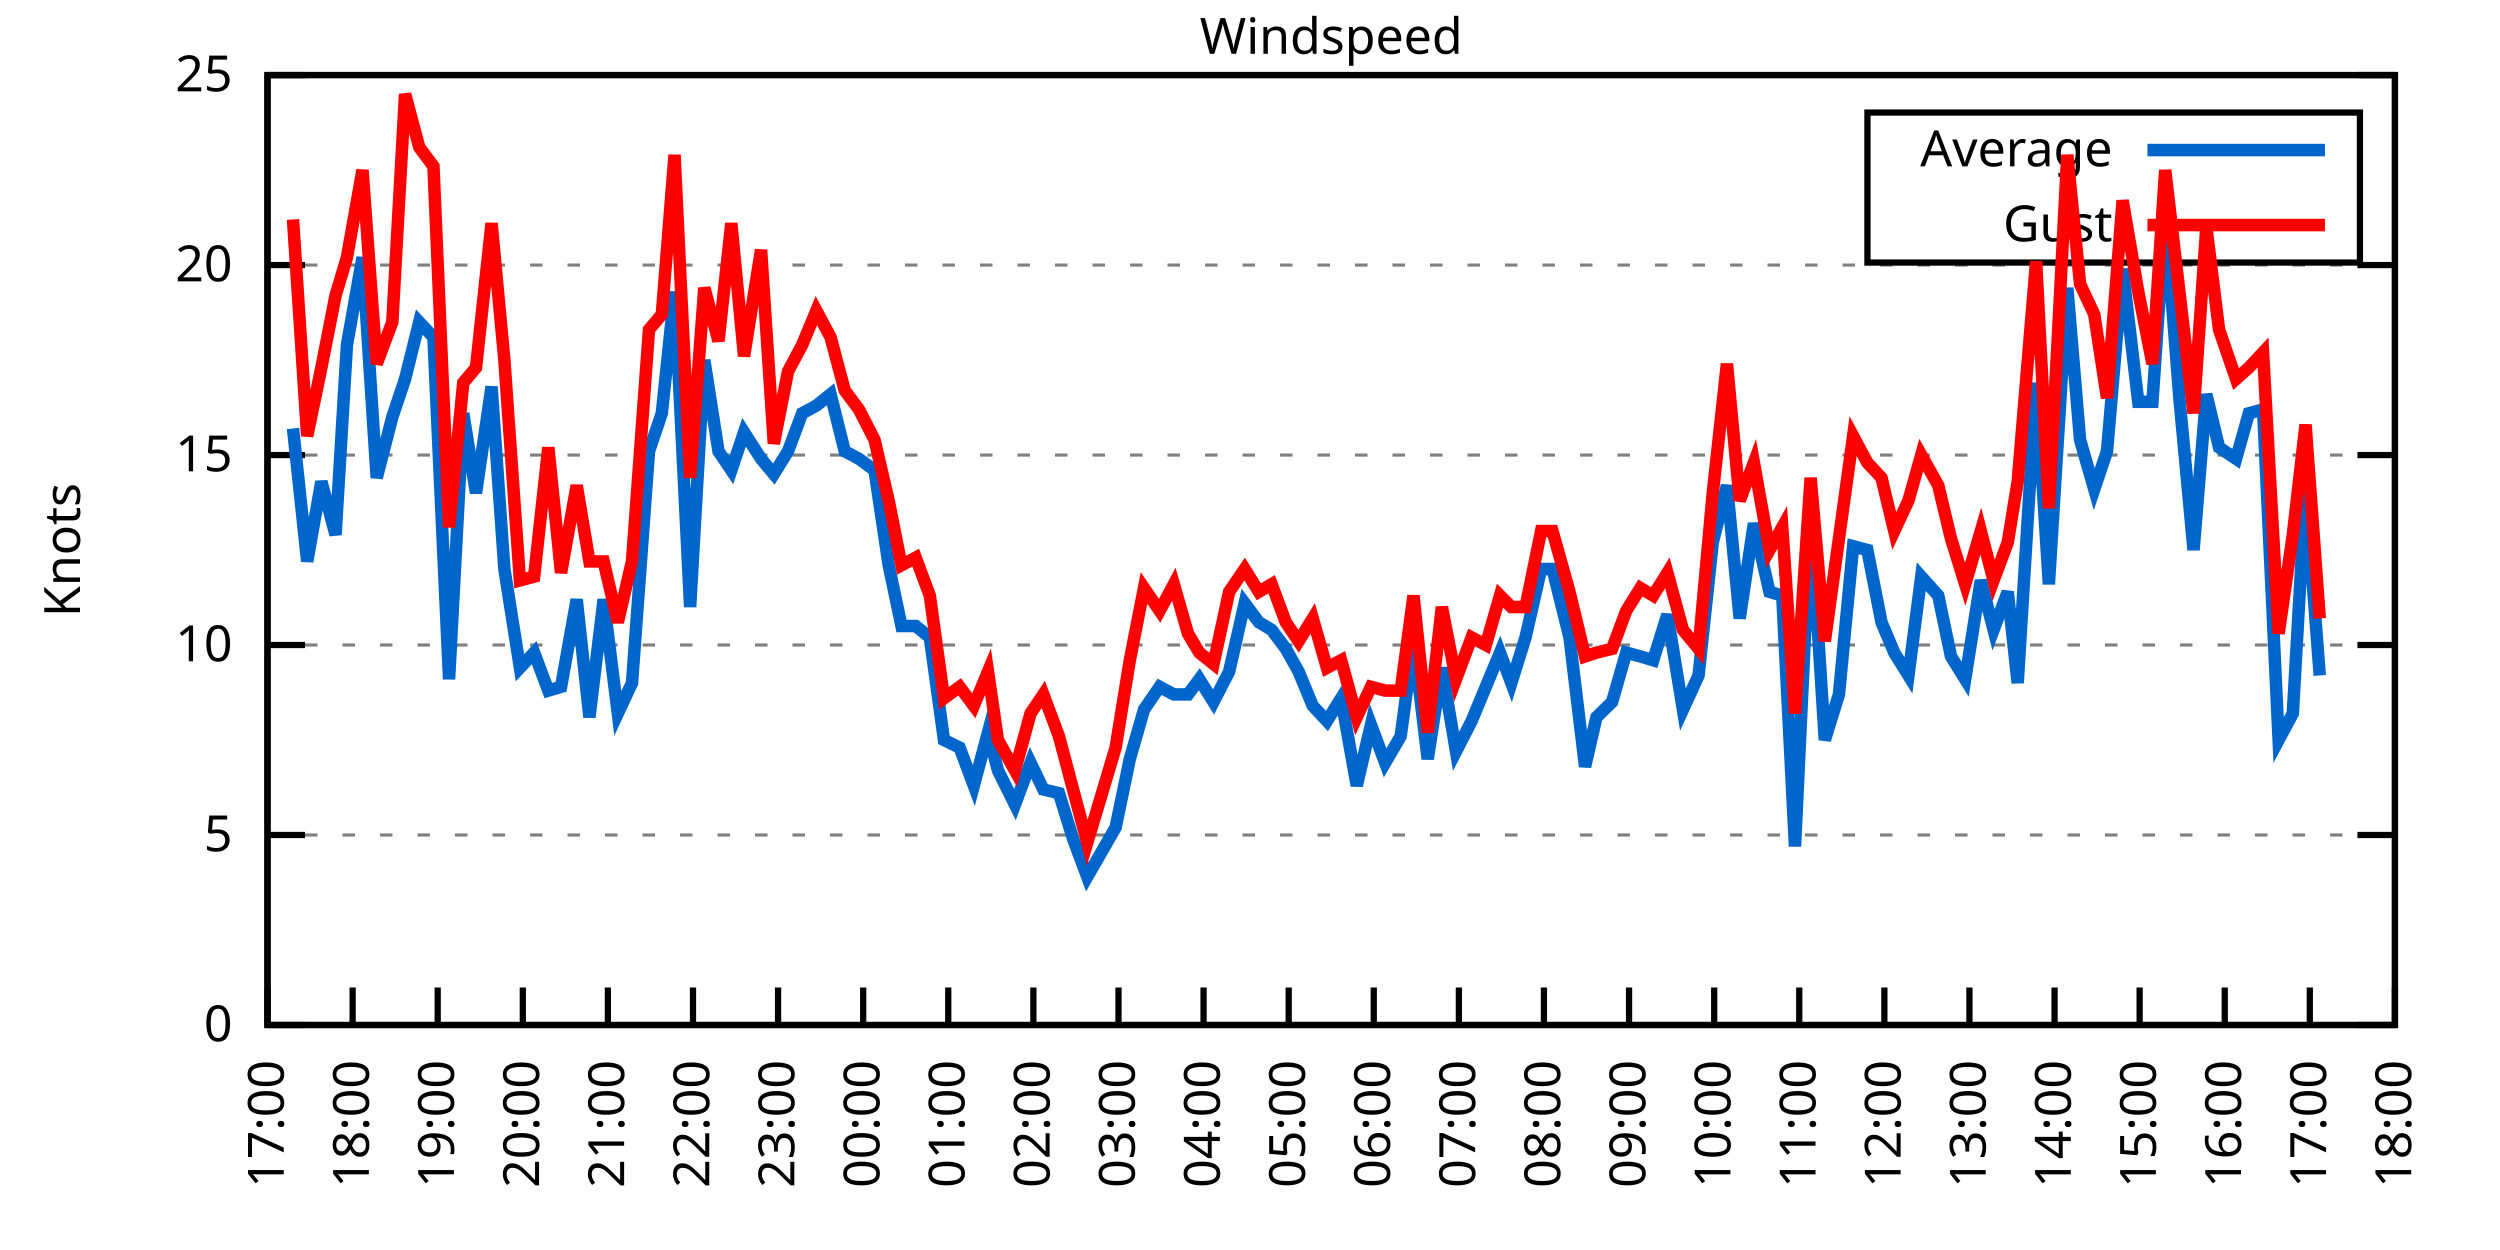
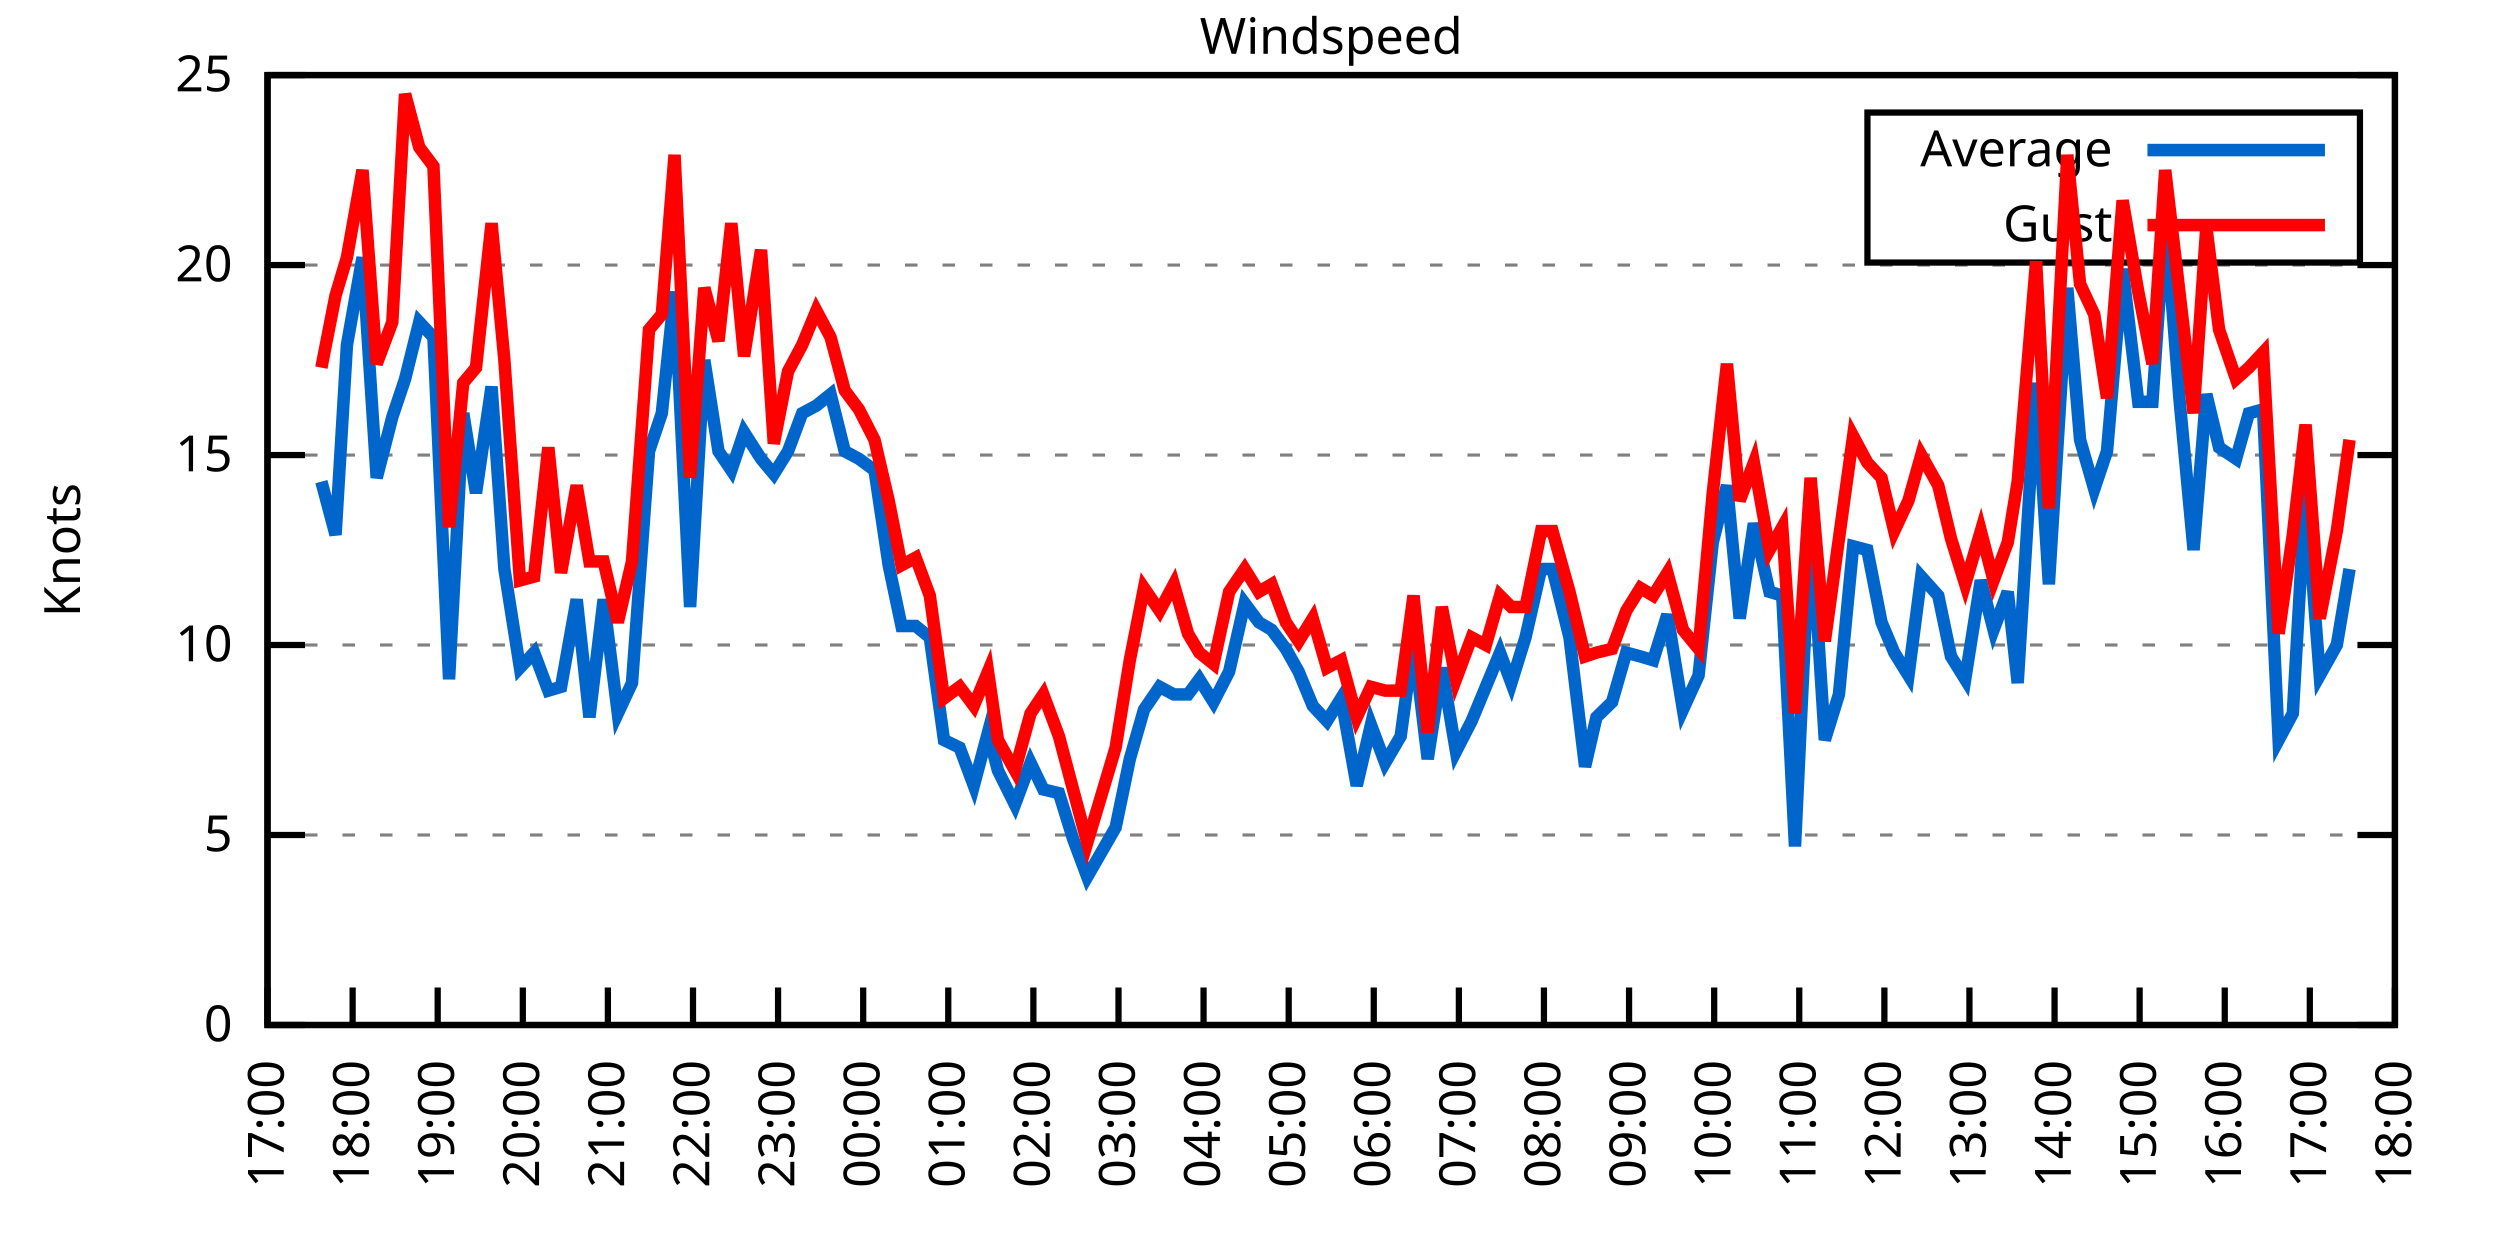
<svg xmlns="http://www.w3.org/2000/svg" xmlns:xlink="http://www.w3.org/1999/xlink" width="400" height="200" viewBox="0 0 400 200">
  <g id="gnuplot_canvas">
    <rect x="0" y="0" width="400" height="200" fill="none" />
    <defs>
      <circle id="gpDot" r="0.5" stroke-width="0.5" stroke="currentColor" />
      <path id="gpPt0" stroke-width="0.333" stroke="currentColor" d="M-1,0 h2 M0,-1 v2" />
      <path id="gpPt1" stroke-width="0.333" stroke="currentColor" d="M-1,-1 L1,1 M1,-1 L-1,1" />
      <path id="gpPt2" stroke-width="0.333" stroke="currentColor" d="M-1,0 L1,0 M0,-1 L0,1 M-1,-1 L1,1 M-1,1 L1,-1" />
      <rect id="gpPt3" stroke-width="0.333" stroke="currentColor" x="-1" y="-1" width="2" height="2" />
      <rect id="gpPt4" stroke-width="0.333" stroke="currentColor" fill="currentColor" x="-1" y="-1" width="2" height="2" />
      <circle id="gpPt5" stroke-width="0.333" stroke="currentColor" cx="0" cy="0" r="1" />
      <use xlink:href="#gpPt5" id="gpPt6" fill="currentColor" stroke="none" />
      <path id="gpPt7" stroke-width="0.333" stroke="currentColor" d="M0,-1.33 L-1.33,0.67 L1.33,0.67 z" />
      <use xlink:href="#gpPt7" id="gpPt8" fill="currentColor" stroke="none" />
      <use xlink:href="#gpPt7" id="gpPt9" stroke="currentColor" transform="rotate(180)" />
      <use xlink:href="#gpPt9" id="gpPt10" fill="currentColor" stroke="none" />
      <use xlink:href="#gpPt3" id="gpPt11" stroke="currentColor" transform="rotate(45)" />
      <use xlink:href="#gpPt11" id="gpPt12" fill="currentColor" stroke="none" />
      <path id="gpPt13" stroke-width="0.333" stroke="currentColor" d="M0,1.330 L1.265,0.411 L0.782,-1.067 L-0.782,-1.076 L-1.265,0.411 z" />
      <use xlink:href="#gpPt13" id="gpPt14" fill="currentColor" stroke="none" />
      <filter id="textbox" filterUnits="objectBoundingBox" x="0" y="0" height="1" width="1">
        <feFlood flood-color="white" flood-opacity="1" result="bgnd" />
        <feComposite in="SourceGraphic" in2="bgnd" operator="atop" />
      </filter>
      <filter id="greybox" filterUnits="objectBoundingBox" x="0" y="0" height="1" width="1">
        <feFlood flood-color="lightgrey" flood-opacity="1" result="grey" />
        <feComposite in="SourceGraphic" in2="grey" operator="atop" />
      </filter>
    </defs>
    <g fill="none" color="white" stroke="currentColor" stroke-width="1.00" stroke-linecap="butt" stroke-linejoin="miter">
</g>
    <g fill="none" color="black" stroke="currentColor" stroke-width="1.00" stroke-linecap="butt" stroke-linejoin="miter">
      <g stroke="none" shape-rendering="crispEdges">
        <polygon fill="rgb(255, 255, 255)" points="42.80,164.00 383.18,164.00 383.18,12.02 42.80,12.02 " />
      </g>
    </g>
    <g fill="none" color="black" stroke="currentColor" stroke-width="1.00" stroke-linecap="butt" stroke-linejoin="miter">
</g>
    <g fill="none" color="black" stroke="black" stroke-width="0.50" stroke-linecap="butt" stroke-linejoin="miter">
</g>
    <g fill="none" color="gray" stroke="currentColor" stroke-width="0.50" stroke-linecap="butt" stroke-linejoin="miter">
      <path stroke="gray" stroke-dasharray="2,4" class="gridline" d="M42.80,164.00 L383.19,164.00  " />
    </g>
    <g fill="none" color="gray" stroke="gray" stroke-width="1.00" stroke-linecap="butt" stroke-linejoin="miter">
</g>
    <g fill="none" color="black" stroke="currentColor" stroke-width="1.00" stroke-linecap="butt" stroke-linejoin="miter">
      <path stroke="black" d="M42.80,164.00 L48.80,164.00 M383.19,164.00 L377.19,164.00  " />
      <g transform="translate(37.20,166.60)" stroke="none" fill="black" font-family="Sans" font-size="8.00" text-anchor="end">
        <text>
          <tspan font-family="Sans"> 0</tspan>
        </text>
      </g>
    </g>
    <g fill="none" color="black" stroke="currentColor" stroke-width="1.00" stroke-linecap="butt" stroke-linejoin="miter">
</g>
    <g fill="none" color="black" stroke="black" stroke-width="0.50" stroke-linecap="butt" stroke-linejoin="miter">
</g>
    <g fill="none" color="gray" stroke="currentColor" stroke-width="0.50" stroke-linecap="butt" stroke-linejoin="miter">
      <path stroke="gray" stroke-dasharray="2,4" class="gridline" d="M42.80,133.60 L383.19,133.60  " />
    </g>
    <g fill="none" color="gray" stroke="gray" stroke-width="1.00" stroke-linecap="butt" stroke-linejoin="miter">
</g>
    <g fill="none" color="black" stroke="currentColor" stroke-width="1.00" stroke-linecap="butt" stroke-linejoin="miter">
      <path stroke="black" d="M42.80,133.60 L48.80,133.60 M383.19,133.60 L377.19,133.60  " />
      <g transform="translate(37.20,136.20)" stroke="none" fill="black" font-family="Sans" font-size="8.00" text-anchor="end">
        <text>
          <tspan font-family="Sans"> 5</tspan>
        </text>
      </g>
    </g>
    <g fill="none" color="black" stroke="currentColor" stroke-width="1.00" stroke-linecap="butt" stroke-linejoin="miter">
</g>
    <g fill="none" color="black" stroke="black" stroke-width="0.50" stroke-linecap="butt" stroke-linejoin="miter">
</g>
    <g fill="none" color="gray" stroke="currentColor" stroke-width="0.50" stroke-linecap="butt" stroke-linejoin="miter">
      <path stroke="gray" stroke-dasharray="2,4" class="gridline" d="M42.80,103.20 L383.19,103.20  " />
    </g>
    <g fill="none" color="gray" stroke="gray" stroke-width="1.00" stroke-linecap="butt" stroke-linejoin="miter">
</g>
    <g fill="none" color="black" stroke="currentColor" stroke-width="1.00" stroke-linecap="butt" stroke-linejoin="miter">
      <path stroke="black" d="M42.80,103.20 L48.80,103.20 M383.19,103.20 L377.19,103.20  " />
      <g transform="translate(37.20,105.80)" stroke="none" fill="black" font-family="Sans" font-size="8.00" text-anchor="end">
        <text>
          <tspan font-family="Sans"> 10</tspan>
        </text>
      </g>
    </g>
    <g fill="none" color="black" stroke="currentColor" stroke-width="1.00" stroke-linecap="butt" stroke-linejoin="miter">
</g>
    <g fill="none" color="black" stroke="black" stroke-width="0.50" stroke-linecap="butt" stroke-linejoin="miter">
</g>
    <g fill="none" color="gray" stroke="currentColor" stroke-width="0.50" stroke-linecap="butt" stroke-linejoin="miter">
      <path stroke="gray" stroke-dasharray="2,4" class="gridline" d="M42.80,72.81 L383.19,72.81  " />
    </g>
    <g fill="none" color="gray" stroke="gray" stroke-width="1.00" stroke-linecap="butt" stroke-linejoin="miter">
</g>
    <g fill="none" color="black" stroke="currentColor" stroke-width="1.00" stroke-linecap="butt" stroke-linejoin="miter">
      <path stroke="black" d="M42.80,72.81 L48.80,72.81 M383.19,72.81 L377.19,72.81  " />
      <g transform="translate(37.20,75.41)" stroke="none" fill="black" font-family="Sans" font-size="8.00" text-anchor="end">
        <text>
          <tspan font-family="Sans"> 15</tspan>
        </text>
      </g>
    </g>
    <g fill="none" color="black" stroke="currentColor" stroke-width="1.00" stroke-linecap="butt" stroke-linejoin="miter">
</g>
    <g fill="none" color="black" stroke="black" stroke-width="0.50" stroke-linecap="butt" stroke-linejoin="miter">
</g>
    <g fill="none" color="gray" stroke="currentColor" stroke-width="0.50" stroke-linecap="butt" stroke-linejoin="miter">
      <path stroke="gray" stroke-dasharray="2,4" class="gridline" d="M42.80,42.41 L383.19,42.41  " />
    </g>
    <g fill="none" color="gray" stroke="gray" stroke-width="1.00" stroke-linecap="butt" stroke-linejoin="miter">
</g>
    <g fill="none" color="black" stroke="currentColor" stroke-width="1.00" stroke-linecap="butt" stroke-linejoin="miter">
      <path stroke="black" d="M42.80,42.41 L48.80,42.41 M383.19,42.41 L377.19,42.41  " />
      <g transform="translate(37.20,45.01)" stroke="none" fill="black" font-family="Sans" font-size="8.00" text-anchor="end">
        <text>
          <tspan font-family="Sans"> 20</tspan>
        </text>
      </g>
    </g>
    <g fill="none" color="black" stroke="currentColor" stroke-width="1.00" stroke-linecap="butt" stroke-linejoin="miter">
</g>
    <g fill="none" color="black" stroke="black" stroke-width="0.50" stroke-linecap="butt" stroke-linejoin="miter">
</g>
    <g fill="none" color="gray" stroke="currentColor" stroke-width="0.50" stroke-linecap="butt" stroke-linejoin="miter">
      <path stroke="gray" stroke-dasharray="2,4" class="gridline" d="M42.80,12.01 L383.19,12.01  " />
    </g>
    <g fill="none" color="gray" stroke="gray" stroke-width="1.00" stroke-linecap="butt" stroke-linejoin="miter">
</g>
    <g fill="none" color="black" stroke="currentColor" stroke-width="1.00" stroke-linecap="butt" stroke-linejoin="miter">
      <path stroke="black" d="M42.80,12.01 L48.80,12.01 M383.19,12.01 L377.19,12.01  " />
      <g transform="translate(37.20,14.61)" stroke="none" fill="black" font-family="Sans" font-size="8.00" text-anchor="end">
        <text>
          <tspan font-family="Sans"> 25</tspan>
        </text>
      </g>
    </g>
    <g fill="none" color="black" stroke="currentColor" stroke-width="1.00" stroke-linecap="butt" stroke-linejoin="miter">
      <path stroke="black" d="M42.80,164.00 L42.80,158.00  " />
      <g transform="translate(45.40,169.60) rotate(270.00)" stroke="none" fill="black" font-family="Sans" font-size="8.00" text-anchor="end">
        <text>
          <tspan font-family="Sans">17:00</tspan>
        </text>
      </g>
    </g>
    <g fill="none" color="black" stroke="currentColor" stroke-width="1.00" stroke-linecap="butt" stroke-linejoin="miter">
      <path stroke="black" d="M56.42,164.00 L56.42,158.00  " />
      <g transform="translate(59.02,169.60) rotate(270.00)" stroke="none" fill="black" font-family="Sans" font-size="8.00" text-anchor="end">
        <text>
          <tspan font-family="Sans">18:00</tspan>
        </text>
      </g>
    </g>
    <g fill="none" color="black" stroke="currentColor" stroke-width="1.00" stroke-linecap="butt" stroke-linejoin="miter">
      <path stroke="black" d="M70.03,164.00 L70.03,158.00  " />
      <g transform="translate(72.63,169.60) rotate(270.00)" stroke="none" fill="black" font-family="Sans" font-size="8.00" text-anchor="end">
        <text>
          <tspan font-family="Sans">19:00</tspan>
        </text>
      </g>
    </g>
    <g fill="none" color="black" stroke="currentColor" stroke-width="1.00" stroke-linecap="butt" stroke-linejoin="miter">
      <path stroke="black" d="M83.65,164.00 L83.65,158.00  " />
      <g transform="translate(86.25,169.60) rotate(270.00)" stroke="none" fill="black" font-family="Sans" font-size="8.00" text-anchor="end">
        <text>
          <tspan font-family="Sans">20:00</tspan>
        </text>
      </g>
    </g>
    <g fill="none" color="black" stroke="currentColor" stroke-width="1.00" stroke-linecap="butt" stroke-linejoin="miter">
      <path stroke="black" d="M97.26,164.00 L97.26,158.00  " />
      <g transform="translate(99.86,169.60) rotate(270.00)" stroke="none" fill="black" font-family="Sans" font-size="8.00" text-anchor="end">
        <text>
          <tspan font-family="Sans">21:00</tspan>
        </text>
      </g>
    </g>
    <g fill="none" color="black" stroke="currentColor" stroke-width="1.00" stroke-linecap="butt" stroke-linejoin="miter">
      <path stroke="black" d="M110.88,164.00 L110.88,158.00  " />
      <g transform="translate(113.48,169.60) rotate(270.00)" stroke="none" fill="black" font-family="Sans" font-size="8.00" text-anchor="end">
        <text>
          <tspan font-family="Sans">22:00</tspan>
        </text>
      </g>
    </g>
    <g fill="none" color="black" stroke="currentColor" stroke-width="1.00" stroke-linecap="butt" stroke-linejoin="miter">
      <path stroke="black" d="M124.49,164.00 L124.49,158.00  " />
      <g transform="translate(127.09,169.60) rotate(270.00)" stroke="none" fill="black" font-family="Sans" font-size="8.00" text-anchor="end">
        <text>
          <tspan font-family="Sans">23:00</tspan>
        </text>
      </g>
    </g>
    <g fill="none" color="black" stroke="currentColor" stroke-width="1.00" stroke-linecap="butt" stroke-linejoin="miter">
      <path stroke="black" d="M138.11,164.00 L138.11,158.00  " />
      <g transform="translate(140.71,169.60) rotate(270.00)" stroke="none" fill="black" font-family="Sans" font-size="8.00" text-anchor="end">
        <text>
          <tspan font-family="Sans">00:00</tspan>
        </text>
      </g>
    </g>
    <g fill="none" color="black" stroke="currentColor" stroke-width="1.00" stroke-linecap="butt" stroke-linejoin="miter">
      <path stroke="black" d="M151.72,164.00 L151.72,158.00  " />
      <g transform="translate(154.32,169.60) rotate(270.00)" stroke="none" fill="black" font-family="Sans" font-size="8.00" text-anchor="end">
        <text>
          <tspan font-family="Sans">01:00</tspan>
        </text>
      </g>
    </g>
    <g fill="none" color="black" stroke="currentColor" stroke-width="1.00" stroke-linecap="butt" stroke-linejoin="miter">
      <path stroke="black" d="M165.34,164.00 L165.34,158.00  " />
      <g transform="translate(167.94,169.60) rotate(270.00)" stroke="none" fill="black" font-family="Sans" font-size="8.00" text-anchor="end">
        <text>
          <tspan font-family="Sans">02:00</tspan>
        </text>
      </g>
    </g>
    <g fill="none" color="black" stroke="currentColor" stroke-width="1.00" stroke-linecap="butt" stroke-linejoin="miter">
      <path stroke="black" d="M178.96,164.00 L178.96,158.00  " />
      <g transform="translate(181.56,169.60) rotate(270.00)" stroke="none" fill="black" font-family="Sans" font-size="8.00" text-anchor="end">
        <text>
          <tspan font-family="Sans">03:00</tspan>
        </text>
      </g>
    </g>
    <g fill="none" color="black" stroke="currentColor" stroke-width="1.00" stroke-linecap="butt" stroke-linejoin="miter">
      <path stroke="black" d="M192.57,164.00 L192.57,158.00  " />
      <g transform="translate(195.17,169.60) rotate(270.00)" stroke="none" fill="black" font-family="Sans" font-size="8.00" text-anchor="end">
        <text>
          <tspan font-family="Sans">04:00</tspan>
        </text>
      </g>
    </g>
    <g fill="none" color="black" stroke="currentColor" stroke-width="1.00" stroke-linecap="butt" stroke-linejoin="miter">
      <path stroke="black" d="M206.19,164.00 L206.19,158.00  " />
      <g transform="translate(208.79,169.60) rotate(270.00)" stroke="none" fill="black" font-family="Sans" font-size="8.00" text-anchor="end">
        <text>
          <tspan font-family="Sans">05:00</tspan>
        </text>
      </g>
    </g>
    <g fill="none" color="black" stroke="currentColor" stroke-width="1.00" stroke-linecap="butt" stroke-linejoin="miter">
      <path stroke="black" d="M219.80,164.00 L219.80,158.00  " />
      <g transform="translate(222.40,169.60) rotate(270.00)" stroke="none" fill="black" font-family="Sans" font-size="8.00" text-anchor="end">
        <text>
          <tspan font-family="Sans">06:00</tspan>
        </text>
      </g>
    </g>
    <g fill="none" color="black" stroke="currentColor" stroke-width="1.00" stroke-linecap="butt" stroke-linejoin="miter">
      <path stroke="black" d="M233.42,164.00 L233.42,158.00  " />
      <g transform="translate(236.02,169.60) rotate(270.00)" stroke="none" fill="black" font-family="Sans" font-size="8.00" text-anchor="end">
        <text>
          <tspan font-family="Sans">07:00</tspan>
        </text>
      </g>
    </g>
    <g fill="none" color="black" stroke="currentColor" stroke-width="1.00" stroke-linecap="butt" stroke-linejoin="miter">
      <path stroke="black" d="M247.03,164.00 L247.03,158.00  " />
      <g transform="translate(249.63,169.60) rotate(270.00)" stroke="none" fill="black" font-family="Sans" font-size="8.00" text-anchor="end">
        <text>
          <tspan font-family="Sans">08:00</tspan>
        </text>
      </g>
    </g>
    <g fill="none" color="black" stroke="currentColor" stroke-width="1.00" stroke-linecap="butt" stroke-linejoin="miter">
      <path stroke="black" d="M260.65,164.00 L260.65,158.00  " />
      <g transform="translate(263.25,169.60) rotate(270.00)" stroke="none" fill="black" font-family="Sans" font-size="8.00" text-anchor="end">
        <text>
          <tspan font-family="Sans">09:00</tspan>
        </text>
      </g>
    </g>
    <g fill="none" color="black" stroke="currentColor" stroke-width="1.00" stroke-linecap="butt" stroke-linejoin="miter">
      <path stroke="black" d="M274.27,164.00 L274.27,158.00  " />
      <g transform="translate(276.87,169.60) rotate(270.00)" stroke="none" fill="black" font-family="Sans" font-size="8.00" text-anchor="end">
        <text>
          <tspan font-family="Sans">10:00</tspan>
        </text>
      </g>
    </g>
    <g fill="none" color="black" stroke="currentColor" stroke-width="1.00" stroke-linecap="butt" stroke-linejoin="miter">
      <path stroke="black" d="M287.88,164.00 L287.88,158.00  " />
      <g transform="translate(290.48,169.60) rotate(270.00)" stroke="none" fill="black" font-family="Sans" font-size="8.00" text-anchor="end">
        <text>
          <tspan font-family="Sans">11:00</tspan>
        </text>
      </g>
    </g>
    <g fill="none" color="black" stroke="currentColor" stroke-width="1.00" stroke-linecap="butt" stroke-linejoin="miter">
      <path stroke="black" d="M301.50,164.00 L301.50,158.00  " />
      <g transform="translate(304.10,169.60) rotate(270.00)" stroke="none" fill="black" font-family="Sans" font-size="8.00" text-anchor="end">
        <text>
          <tspan font-family="Sans">12:00</tspan>
        </text>
      </g>
    </g>
    <g fill="none" color="black" stroke="currentColor" stroke-width="1.00" stroke-linecap="butt" stroke-linejoin="miter">
      <path stroke="black" d="M315.11,164.00 L315.11,158.00  " />
      <g transform="translate(317.71,169.60) rotate(270.00)" stroke="none" fill="black" font-family="Sans" font-size="8.00" text-anchor="end">
        <text>
          <tspan font-family="Sans">13:00</tspan>
        </text>
      </g>
    </g>
    <g fill="none" color="black" stroke="currentColor" stroke-width="1.00" stroke-linecap="butt" stroke-linejoin="miter">
      <path stroke="black" d="M328.73,164.00 L328.73,158.00  " />
      <g transform="translate(331.33,169.60) rotate(270.00)" stroke="none" fill="black" font-family="Sans" font-size="8.00" text-anchor="end">
        <text>
          <tspan font-family="Sans">14:00</tspan>
        </text>
      </g>
    </g>
    <g fill="none" color="black" stroke="currentColor" stroke-width="1.00" stroke-linecap="butt" stroke-linejoin="miter">
      <path stroke="black" d="M342.34,164.00 L342.34,158.00  " />
      <g transform="translate(344.94,169.60) rotate(270.00)" stroke="none" fill="black" font-family="Sans" font-size="8.00" text-anchor="end">
        <text>
          <tspan font-family="Sans">15:00</tspan>
        </text>
      </g>
    </g>
    <g fill="none" color="black" stroke="currentColor" stroke-width="1.00" stroke-linecap="butt" stroke-linejoin="miter">
      <path stroke="black" d="M355.96,164.00 L355.96,158.00  " />
      <g transform="translate(358.56,169.60) rotate(270.00)" stroke="none" fill="black" font-family="Sans" font-size="8.00" text-anchor="end">
        <text>
          <tspan font-family="Sans">16:00</tspan>
        </text>
      </g>
    </g>
    <g fill="none" color="black" stroke="currentColor" stroke-width="1.00" stroke-linecap="butt" stroke-linejoin="miter">
      <path stroke="black" d="M369.57,164.00 L369.57,158.00  " />
      <g transform="translate(372.17,169.60) rotate(270.00)" stroke="none" fill="black" font-family="Sans" font-size="8.00" text-anchor="end">
        <text>
          <tspan font-family="Sans">17:00</tspan>
        </text>
      </g>
    </g>
    <g fill="none" color="black" stroke="currentColor" stroke-width="1.00" stroke-linecap="butt" stroke-linejoin="miter">
      <path stroke="black" d="M383.19,164.00 L383.19,158.00  " />
      <g transform="translate(385.79,169.60) rotate(270.00)" stroke="none" fill="black" font-family="Sans" font-size="8.00" text-anchor="end">
        <text>
          <tspan font-family="Sans">18:00</tspan>
        </text>
      </g>
    </g>
    <g fill="none" color="black" stroke="currentColor" stroke-width="1.00" stroke-linecap="butt" stroke-linejoin="miter">
</g>
    <g fill="none" color="black" stroke="currentColor" stroke-width="1.00" stroke-linecap="butt" stroke-linejoin="miter">
      <path stroke="black" d="M42.80,12.01 L42.80,164.00 L383.19,164.00 L383.19,12.01 L42.80,12.01 Z  " />
    </g>
    <g fill="none" color="black" stroke="currentColor" stroke-width="1.00" stroke-linecap="butt" stroke-linejoin="miter">
</g>
    <g fill="none" color="black" stroke="currentColor" stroke-width="1.00" stroke-linecap="butt" stroke-linejoin="miter">
      <path stroke="black" d="M298.79,42.01 L298.79,18.01 L377.59,18.01 L377.59,42.01 L298.79,42.01 Z  " />
    </g>
    <g id="Windspeed_plot_1">
      <g fill="none" color="white" stroke="black" stroke-width="2.00" stroke-linecap="butt" stroke-linejoin="miter">
</g>
      <g fill="none" color="black" stroke="currentColor" stroke-width="2.00" stroke-linecap="butt" stroke-linejoin="miter">
        <g transform="translate(337.99,26.61)" stroke="none" fill="black" font-family="Sans" font-size="8.00" text-anchor="end">
          <text>
            <tspan font-family="Sans">Average</tspan>
          </text>
        </g>
      </g>
      <g fill="none" color="black" stroke="currentColor" stroke-width="2.00" stroke-linecap="butt" stroke-linejoin="miter">
-         <path stroke="rgb(  0, 102, 204)" d="M343.59,24.01 L371.99,24.01 M46.88,68.55 L49.15,89.83 L51.42,77.06 L53.69,85.57 L55.51,55.18 L58.00,41.19   L60.27,76.45 L62.77,66.73 L64.81,60.65 L67.08,51.53 L69.35,53.96 L71.85,108.68 L74.12,66.12 L76.16,78.89   L78.65,61.86 L80.70,91.04 L83.19,106.85 L85.46,104.42 L87.73,110.50 L89.77,109.89 L92.27,95.91 L94.31,114.76   L96.58,95.91 L98.85,114.15 L101.12,109.28 L103.84,72.20 L105.89,66.12 L107.93,46.66 L110.42,97.12 L112.69,57.61   L114.96,72.20 L117.01,75.24 L119.05,69.16 L121.77,73.41 L123.81,75.85 L126.08,72.20 L128.35,66.12 L130.62,64.90   L132.89,63.08 L135.16,72.20 L137.43,73.41 L139.92,75.24 L142.19,90.44 L144.24,100.16 L146.51,100.16 L148.77,101.99   L151.04,118.40 L153.54,119.62 L155.81,125.70 L158.08,117.19 L159.67,123.27 L162.39,128.74 L164.89,122.05 L166.93,126.31   L169.43,126.91 L171.69,134.21 L173.96,140.29 L178.50,132.39 L180.77,121.44 L183.04,113.54 L185.54,109.89 L187.81,111.11   L190.08,111.11 L191.89,108.68 L194.16,112.32 L196.66,107.46 L199.15,96.52 L201.42,99.56 L203.46,100.77 L205.73,103.81   L207.78,107.46 L210.04,112.93 L212.31,115.36 L214.58,111.72 L217.08,125.70 L219.35,115.97 L221.62,122.05 L224.11,117.80   L226.16,102.60 L228.43,121.44 L230.70,106.85 L232.96,120.23 L235.46,115.36 L237.73,109.89 L240.00,104.42 L241.81,109.28   L244.08,101.99 L246.58,91.04 L248.40,91.04 L251.12,101.99 L253.61,122.66 L255.43,114.76 L257.93,112.32 L260.20,104.42   L262.47,105.03 L264.51,105.64 L266.78,98.34 L269.27,113.54 L271.77,108.07 L274.04,86.79 L276.31,77.67 L278.35,98.95   L280.62,83.75 L283.12,94.69 L285.16,95.30 L287.20,135.43 L289.70,82.53 L291.97,118.40 L294.23,111.11 L296.50,87.40   L298.77,88.00 L301.04,99.56 L303.08,104.42 L305.35,108.07 L307.40,92.26 L310.12,95.30 L312.16,105.03 L314.43,108.68   L316.93,92.87 L318.97,100.77 L321.24,94.69 L322.83,109.28 L325.78,61.25 L327.82,93.48 L330.77,46.06 L332.81,70.37   L335.08,78.28 L337.12,72.20 L339.62,43.02 L342.12,64.29 L344.39,64.29 L346.43,34.50 L348.70,63.69 L350.97,88.00   L353.01,63.08 L355.05,71.59 L357.77,73.41 L359.82,66.12 L362.09,65.51 L364.58,118.40 L366.85,114.15 L368.89,78.28   L371.16,108.07  " />
+         <path stroke="rgb(  0, 102, 204)" d="M343.59,24.01 L371.99,24.01 M51.42,77.06 L53.69,85.57 L55.51,55.18 L58.00,41.19 L60.27,76.45 L62.77,66.73   L64.81,60.65 L67.08,51.53 L69.35,53.96 L71.85,108.68 L74.12,66.12 L76.16,78.89 L78.65,61.86 L80.70,91.04   L83.19,106.85 L85.46,104.42 L87.73,110.50 L89.77,109.89 L92.27,95.91 L94.31,114.76 L96.58,95.91 L98.85,114.15   L101.12,109.28 L103.84,72.20 L105.89,66.12 L107.93,46.66 L110.42,97.12 L112.69,57.61 L114.96,72.20 L117.01,75.24   L119.05,69.16 L121.77,73.41 L123.81,75.85 L126.08,72.20 L128.35,66.12 L130.62,64.90 L132.89,63.08 L135.16,72.20   L137.43,73.41 L139.92,75.24 L142.19,90.44 L144.24,100.16 L146.51,100.16 L148.77,101.99 L151.04,118.40 L153.54,119.62   L155.81,125.70 L158.08,117.19 L159.67,123.27 L162.39,128.74 L164.89,122.05 L166.93,126.31 L169.43,126.91 L171.69,134.21   L173.96,140.29 L178.50,132.39 L180.77,121.44 L183.04,113.54 L185.54,109.89 L187.81,111.11 L190.08,111.11 L191.89,108.68   L194.16,112.32 L196.66,107.46 L199.15,96.52 L201.42,99.56 L203.46,100.77 L205.73,103.81 L207.78,107.46 L210.04,112.93   L212.31,115.36 L214.58,111.72 L217.08,125.70 L219.35,115.97 L221.62,122.05 L224.11,117.80 L226.16,102.60 L228.43,121.44   L230.70,106.85 L232.96,120.23 L235.46,115.36 L237.73,109.89 L240.00,104.42 L241.81,109.28 L244.08,101.99 L246.58,91.04   L248.40,91.04 L251.12,101.99 L253.61,122.66 L255.43,114.76 L257.93,112.32 L260.20,104.42 L262.47,105.03 L264.51,105.64   L266.78,98.34 L269.27,113.54 L271.77,108.07 L274.04,86.79 L276.31,77.67 L278.35,98.95 L280.62,83.75 L283.12,94.69   L285.16,95.30 L287.20,135.43 L289.70,82.53 L291.97,118.40 L294.23,111.11 L296.50,87.40 L298.77,88.00 L301.04,99.56   L303.08,104.42 L305.35,108.07 L307.40,92.26 L310.12,95.30 L312.16,105.03 L314.43,108.68 L316.93,92.87 L318.97,100.77   L321.24,94.69 L322.83,109.28 L325.78,61.25 L327.82,93.48 L330.77,46.06 L332.81,70.37 L335.08,78.28 L337.12,72.20   L339.62,43.02 L342.12,64.29 L344.39,64.29 L346.43,34.50 L348.70,63.69 L350.97,88.00 L353.01,63.08 L355.05,71.59   L357.77,73.41 L359.82,66.12 L362.09,65.51 L364.58,118.40 L366.85,114.15 L368.89,78.28 L371.16,108.07 L373.89,103.20   L375.93,91.04  " />
      </g>
    </g>
    <g id="Windspeed_plot_2">
      <g fill="none" color="black" stroke="currentColor" stroke-width="2.00" stroke-linecap="butt" stroke-linejoin="miter">
        <g transform="translate(337.99,38.61)" stroke="none" fill="black" font-family="Sans" font-size="8.00" text-anchor="end">
          <text>
            <tspan font-family="Sans">Gust</tspan>
          </text>
        </g>
      </g>
      <g fill="none" color="black" stroke="currentColor" stroke-width="2.00" stroke-linecap="butt" stroke-linejoin="miter">
-         <path stroke="rgb(255,   0,   0)" d="M343.59,36.01 L371.99,36.01 M46.88,35.11 L49.15,69.77 L51.42,58.82 L53.69,47.27 L55.51,41.19 L58.00,27.21   L60.27,58.21 L62.77,51.53 L64.81,15.05 L67.08,23.56 L69.35,26.60 L71.85,84.36 L74.12,61.25 L76.16,58.82   L78.65,35.72 L80.70,57.61 L83.19,92.87 L85.46,92.26 L87.73,71.59 L89.77,91.65 L92.27,77.67 L94.31,89.83   L96.58,89.83 L98.85,99.56 L101.12,89.83 L103.84,52.74 L105.89,50.31 L107.93,24.78 L110.42,76.45 L112.69,46.06   L114.96,54.57 L117.01,35.72 L119.05,57.00 L121.77,39.98 L123.81,70.98 L126.08,59.43 L128.35,55.18 L130.62,49.70   L132.89,53.96 L135.16,62.47 L137.43,65.51 L139.92,70.37 L142.19,80.10 L144.24,90.44 L146.51,89.22 L148.77,95.30   L151.04,111.72 L153.54,109.89 L155.81,112.93 L158.08,107.46 L159.67,118.40 L162.39,123.27 L164.89,114.15 L166.93,111.11   L169.43,117.80 L171.69,126.31 L173.96,134.82 L178.50,119.62 L180.77,105.64 L183.04,94.08 L185.54,97.73 L187.81,93.48   L190.08,101.38 L191.89,104.42 L194.16,106.24 L196.66,94.69 L199.15,91.04 L201.42,94.69 L203.46,93.48 L205.73,99.56   L207.78,102.60 L210.04,98.95 L212.31,106.85 L214.58,105.64 L217.08,114.76 L219.35,109.89 L221.62,110.50 L224.11,110.50   L226.16,95.30 L228.43,117.19 L230.70,97.12 L232.96,108.68 L235.46,101.99 L237.73,103.20 L240.00,95.30 L241.81,97.12   L244.08,97.12 L246.58,84.97 L248.40,84.97 L251.12,94.69 L253.61,105.03 L255.43,104.42 L257.93,103.81 L260.20,97.73   L262.47,94.08 L264.51,95.30 L266.78,91.65 L269.27,100.77 L271.77,103.81 L274.04,78.89 L276.31,58.21 L278.35,80.10   L280.62,74.02 L283.12,88.00 L285.16,84.36 L287.20,114.15 L289.70,76.45 L291.97,102.60 L294.23,86.18 L296.50,69.77   L298.77,74.02 L301.04,76.45 L303.08,84.97 L305.35,80.10 L307.40,72.81 L310.12,77.67 L312.16,86.18 L314.43,93.48   L316.93,84.97 L318.97,92.87 L321.24,86.79 L322.83,77.06 L325.78,41.80 L327.82,81.32 L330.77,24.78 L332.81,45.45   L335.08,50.31 L337.12,63.69 L339.62,32.07 L342.12,46.66 L344.39,58.21 L346.43,27.21 L348.70,46.66 L350.97,66.12   L353.01,36.33 L355.05,52.74 L357.77,60.65 L359.82,58.82 L362.09,56.39 L364.58,101.38 L366.85,85.57 L368.89,67.94   L371.16,98.95  " />
+         <path stroke="rgb(255,   0,   0)" d="M343.59,36.01 L371.99,36.01 M51.42,58.82 L53.69,47.27 L55.51,41.19 L58.00,27.21 L60.27,58.21 L62.77,51.53   L64.81,15.05 L67.08,23.56 L69.35,26.60 L71.85,84.36 L74.12,61.25 L76.16,58.82 L78.65,35.72 L80.70,57.61   L83.19,92.87 L85.46,92.26 L87.73,71.59 L89.77,91.65 L92.27,77.67 L94.31,89.83 L96.58,89.83 L98.85,99.56   L101.12,89.83 L103.84,52.74 L105.89,50.31 L107.93,24.78 L110.42,76.45 L112.69,46.06 L114.96,54.57 L117.01,35.72   L119.05,57.00 L121.77,39.98 L123.81,70.98 L126.08,59.43 L128.35,55.18 L130.62,49.70 L132.89,53.96 L135.16,62.47   L137.43,65.51 L139.92,70.37 L142.19,80.10 L144.24,90.44 L146.51,89.22 L148.77,95.30 L151.04,111.72 L153.54,109.89   L155.81,112.93 L158.08,107.46 L159.67,118.40 L162.39,123.27 L164.89,114.15 L166.93,111.11 L169.43,117.80 L171.69,126.31   L173.96,134.82 L178.50,119.62 L180.77,105.64 L183.04,94.08 L185.54,97.73 L187.81,93.48 L190.08,101.38 L191.89,104.42   L194.16,106.24 L196.66,94.69 L199.15,91.04 L201.42,94.69 L203.46,93.48 L205.73,99.56 L207.78,102.60 L210.04,98.95   L212.31,106.85 L214.58,105.64 L217.08,114.76 L219.35,109.89 L221.62,110.50 L224.11,110.50 L226.16,95.30 L228.43,117.19   L230.70,97.12 L232.96,108.68 L235.46,101.99 L237.73,103.20 L240.00,95.30 L241.81,97.12 L244.08,97.12 L246.58,84.97   L248.40,84.97 L251.12,94.69 L253.61,105.03 L255.43,104.42 L257.93,103.81 L260.20,97.73 L262.47,94.08 L264.51,95.30   L266.78,91.65 L269.27,100.77 L271.77,103.81 L274.04,78.89 L276.31,58.21 L278.35,80.10 L280.62,74.02 L283.12,88.00   L285.16,84.36 L287.20,114.15 L289.70,76.45 L291.97,102.60 L294.23,86.18 L296.50,69.77 L298.77,74.02 L301.04,76.45   L303.08,84.97 L305.35,80.10 L307.40,72.81 L310.12,77.67 L312.16,86.18 L314.43,93.48 L316.93,84.97 L318.97,92.87   L321.24,86.79 L322.83,77.06 L325.78,41.80 L327.82,81.32 L330.77,24.78 L332.81,45.45 L335.08,50.31 L337.12,63.69   L339.62,32.07 L342.12,46.66 L344.39,58.21 L346.43,27.21 L348.70,46.66 L350.97,66.12 L353.01,36.33 L355.05,52.74   L357.77,60.65 L359.82,58.82 L362.09,56.39 L364.58,101.38 L366.85,85.57 L368.89,67.94 L371.16,98.95 L373.89,84.97   L375.93,70.37  " />
      </g>
    </g>
    <g fill="none" color="black" stroke="currentColor" stroke-width="2.00" stroke-linecap="butt" stroke-linejoin="miter">
</g>
    <g fill="none" color="black" stroke="black" stroke-width="1.00" stroke-linecap="butt" stroke-linejoin="miter">
</g>
    <g fill="none" color="black" stroke="currentColor" stroke-width="1.00" stroke-linecap="butt" stroke-linejoin="miter">
      <path stroke="black" d="M42.80,12.01 L42.80,164.00 L383.19,164.00 L383.19,12.01 L42.80,12.01 Z  " />
      <g transform="translate(12.80,88.01) rotate(270.00)" stroke="none" fill="black" font-family="Sans" font-size="8.00" text-anchor="middle">
        <text>
          <tspan font-family="Sans">Knots</tspan>
        </text>
      </g>
    </g>
    <g fill="none" color="black" stroke="currentColor" stroke-width="1.00" stroke-linecap="butt" stroke-linejoin="miter">
</g>
    <g fill="none" color="black" stroke="currentColor" stroke-width="1.00" stroke-linecap="butt" stroke-linejoin="miter">
      <g transform="translate(212.99,8.61)" stroke="none" fill="black" font-family="Sans" font-size="8.00" text-anchor="middle">
        <text>
          <tspan font-family="Sans">Windspeed</tspan>
        </text>
      </g>
    </g>
    <g fill="none" color="black" stroke="currentColor" stroke-width="1.00" stroke-linecap="butt" stroke-linejoin="miter">
</g>
  </g>
</svg>
